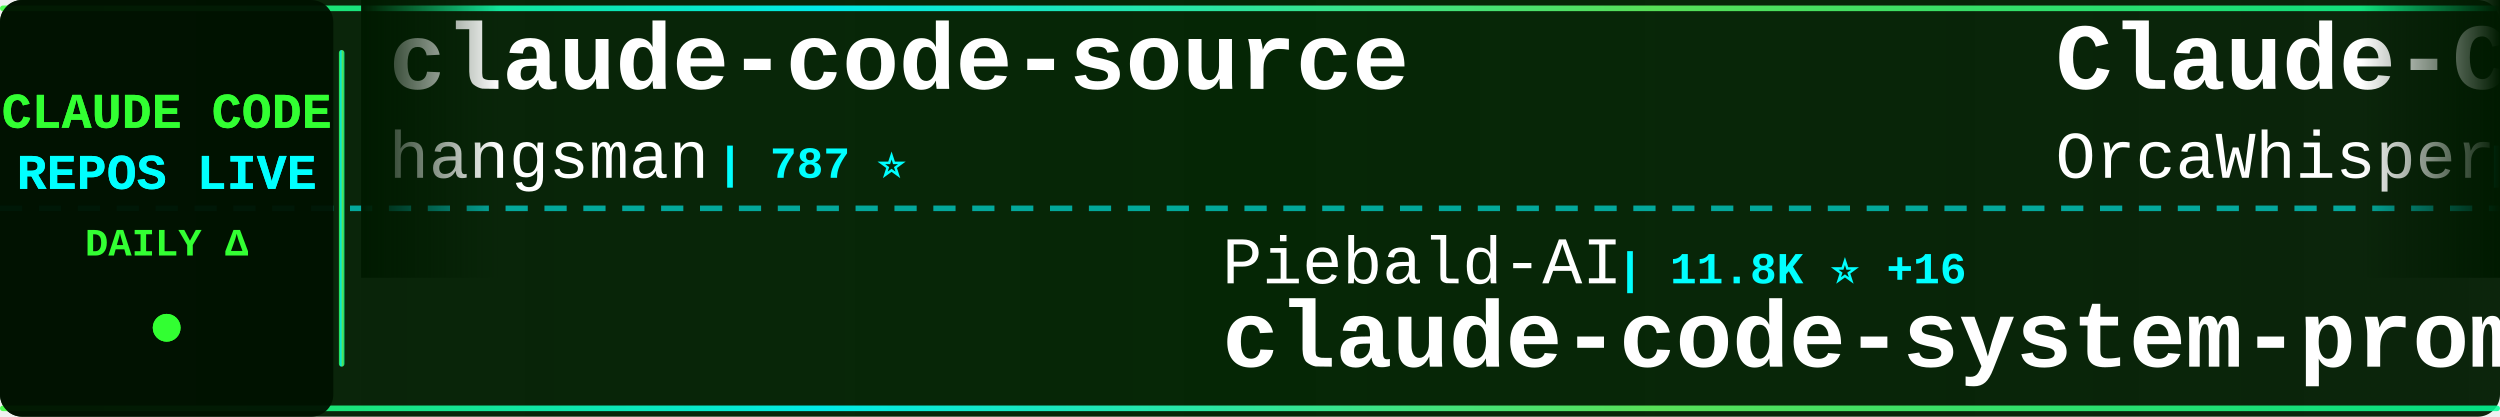
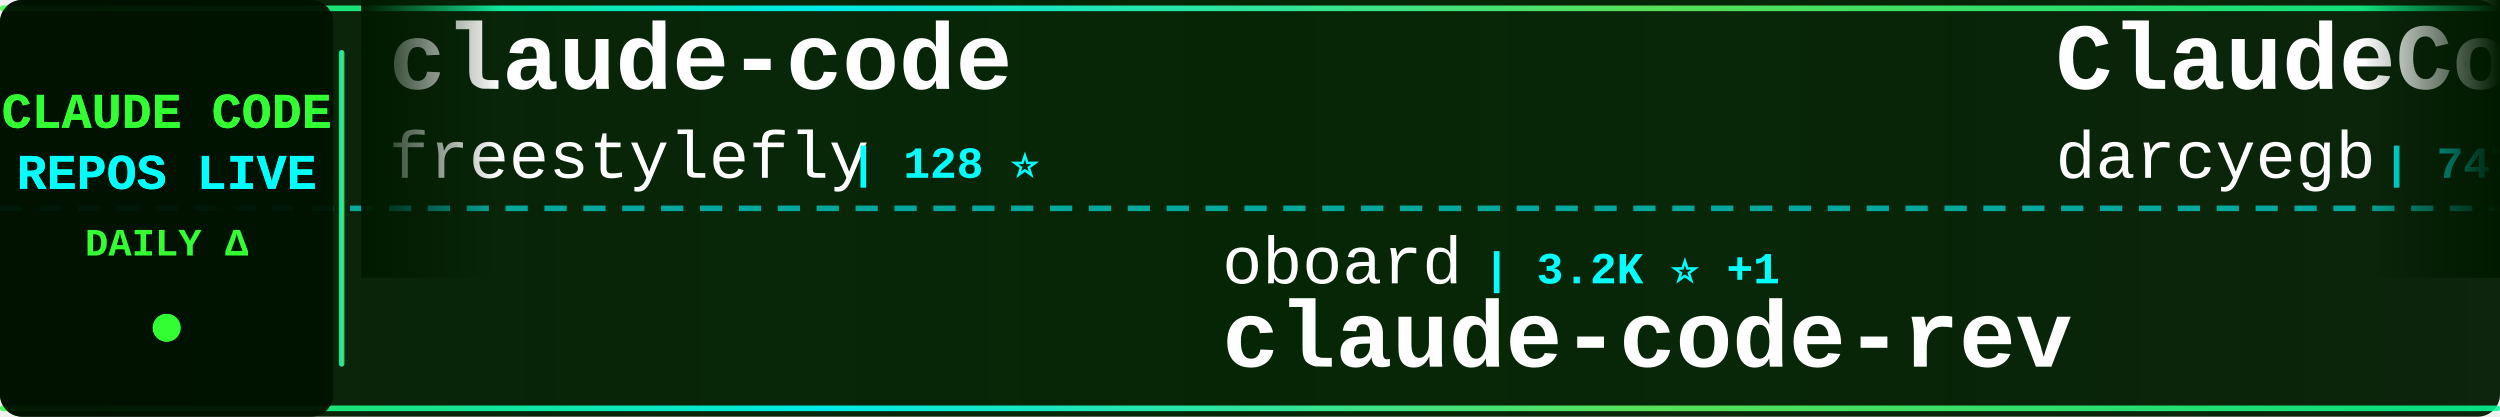
<svg xmlns="http://www.w3.org/2000/svg" width="900" height="150">
  <defs>
    <linearGradient id="tickerBg" x1="0%" y1="0%" x2="100%" y2="0%">
      <stop offset="0%" style="stop-color:#001a00;stop-opacity:0.95" />
      <stop offset="50%" style="stop-color:#002200;stop-opacity:0.98" />
      <stop offset="100%" style="stop-color:#001a00;stop-opacity:0.95" />
    </linearGradient>
    <linearGradient id="borderGrad" x1="0%" y1="0%" x2="100%" y2="0%">
      <stop offset="0%" style="stop-color:#33ff33;stop-opacity:0.85">
        <animate attributeName="stop-opacity" values="0.85;1;0.85" dur="2s" repeatCount="indefinite" />
      </stop>
      <stop offset="33%" style="stop-color:#00ffff;stop-opacity:0.9">
        <animate attributeName="stop-opacity" values="0.9;1;0.9" dur="2.2s" repeatCount="indefinite" />
      </stop>
      <stop offset="66%" style="stop-color:#66ff66;stop-opacity:0.85">
        <animate attributeName="stop-opacity" values="0.85;1;0.85" dur="1.8s" repeatCount="indefinite" />
      </stop>
      <stop offset="100%" style="stop-color:#00ff99;stop-opacity:0.85">
        <animate attributeName="stop-opacity" values="0.85;1;0.85" dur="2s" repeatCount="indefinite" />
      </stop>
    </linearGradient>
    <filter id="textGlow">
      <feGaussianBlur stdDeviation="0.1" result="coloredBlur" />
      <feMerge>
        <feMergeNode in="coloredBlur" />
        <feMergeNode in="SourceGraphic" />
      </feMerge>
    </filter>
    <filter id="metricGlow">
      <feGaussianBlur stdDeviation="0.2" result="coloredBlur" />
      <feMerge>
        <feMergeNode in="coloredBlur" />
        <feMergeNode in="SourceGraphic" />
      </feMerge>
    </filter>
    <linearGradient id="leftFade" x1="0%" y1="0%" x2="100%" y2="0%">
      <stop offset="0%" style="stop-color:#001a00;stop-opacity:1" />
      <stop offset="100%" style="stop-color:#001a00;stop-opacity:0" />
    </linearGradient>
    <linearGradient id="rightFade" x1="0%" y1="0%" x2="100%" y2="0%">
      <stop offset="0%" style="stop-color:#001a00;stop-opacity:0" />
      <stop offset="100%" style="stop-color:#001a00;stop-opacity:1" />
    </linearGradient>
  </defs>
  <rect width="900" height="150" fill="url(#tickerBg)" rx="8" />
  <rect x="0" y="2" width="900" height="2" fill="url(#borderGrad)" rx="1" />
  <rect x="0" y="146" width="900" height="2" fill="url(#borderGrad)" rx="1" />
  <line x1="0" y1="75" x2="900" y2="75" stroke="#00ffff" stroke-width="2" stroke-dasharray="8 6" opacity="0.6" />
  <rect x="0" y="0" width="120" height="150" fill="#001100" opacity="0.95" rx="8" />
  <text x="60" y="46" font-family="'Courier New', monospace" font-size="18" font-weight="bold" fill="#33ff33" text-anchor="middle" filter="url(#textGlow)">
    CLAUDE CODE
  </text>
  <text x="60" y="68" font-family="'Courier New', monospace" font-size="18" font-weight="bold" fill="#00ffff" text-anchor="middle" filter="url(#textGlow)">
    REPOS LIVE
  </text>
  <text x="60" y="92" font-family="'Courier New', monospace" font-size="14" font-weight="bold" fill="#33ff33" text-anchor="middle">
    DAILY Δ
  </text>
  <circle cx="60" cy="118" r="5" fill="#33ff33" filter="url(#metricGlow)">
    <animate attributeName="r" values="4;6;4" dur="1.5s" repeatCount="indefinite" />
    <animate attributeName="opacity" values="0.6;1;0.6" dur="1.5s" repeatCount="indefinite" />
  </circle>
  <rect x="122" y="18" width="2" height="114" fill="url(#borderGrad)" rx="1" />
  <clipPath id="tickerClip">
    <rect x="130" y="0" width="770" height="150" />
  </clipPath>
  <g clip-path="url(#tickerClip)">
    <g id="tickerItems">
      <animateTransform attributeName="transform" attributeType="XML" type="translate" from="0 0" to="-3000 0" dur="54s" repeatCount="indefinite" />
      <g transform="translate(0, 0)">
-         <text x="140" y="32" font-family="'Courier New', monospace" font-size="34" font-weight="bold" fill="#ffffff">claude-code-source</text>
-         <text x="140" y="64" font-family="'Courier New', monospace" font-size="24" font-weight="normal" fill="#ffffff" opacity="1.0">hangsman</text>
-         <text x="258" y="64" font-family="'Courier New', monospace" font-size="16" font-weight="bold" fill="#00ffff"> | 787 ⭐</text>
+         <text x="140" y="32" font-family="'Courier New', monospace" font-size="34" font-weight="bold" fill="#ffffff">claude-code</text>
+         <text x="140" y="64" font-family="'Courier New', monospace" font-size="24" font-weight="normal" fill="#ffffff" opacity="1.0">freestylefly</text>
+         <text x="306" y="64" font-family="'Courier New', monospace" font-size="16" font-weight="bold" fill="#00ffff"> | 128 ⭐</text>
      </g>
      <g transform="translate(300, 0)">
-         <text x="140" y="102" font-family="'Courier New', monospace" font-size="24" font-weight="normal" fill="#ffffff" opacity="1.0">Piebald-AI</text>
-         <text x="282" y="102" font-family="'Courier New', monospace" font-size="16" font-weight="bold" fill="#00ffff"> | 11.8K ⭐ +16</text>
-         <text x="140" y="132" font-family="'Courier New', monospace" font-size="34" font-weight="bold" fill="#ffffff">claude-code-system-promp...</text>
+         <text x="140" y="102" font-family="'Courier New', monospace" font-size="24" font-weight="normal" fill="#ffffff" opacity="1.0">oboard</text>
+         <text x="234" y="102" font-family="'Courier New', monospace" font-size="16" font-weight="bold" fill="#00ffff"> | 3.2K ⭐ +1</text>
+         <text x="140" y="132" font-family="'Courier New', monospace" font-size="34" font-weight="bold" fill="#ffffff">claude-code-rev</text>
      </g>
      <g transform="translate(600, 0)">
-         <text x="140" y="32" font-family="'Courier New', monospace" font-size="34" font-weight="bold" fill="#ffffff">Claude-Code</text>
-         <text x="140" y="64" font-family="'Courier New', monospace" font-size="24" font-weight="normal" fill="#ffffff" opacity="1.0">OrcaWhisper</text>
-         <text x="294" y="64" font-family="'Courier New', monospace" font-size="16" font-weight="bold" fill="#00ffff"> | 83 ⭐</text>
+         <text x="140" y="32" font-family="'Courier New', monospace" font-size="34" font-weight="bold" fill="#ffffff">ClaudeCodeAgents</text>
+         <text x="140" y="64" font-family="'Courier New', monospace" font-size="24" font-weight="normal" fill="#ffffff" opacity="1.0">darcyegb</text>
+         <text x="258" y="64" font-family="'Courier New', monospace" font-size="16" font-weight="bold" fill="#00ffff"> | 747 ⭐ +1</text>
      </g>
      <g transform="translate(900, 0)">
-         <text x="140" y="102" font-family="'Courier New', monospace" font-size="24" font-weight="normal" fill="#ffffff" opacity="1.0">shareAI-lab</text>
-         <text x="294" y="102" font-family="'Courier New', monospace" font-size="16" font-weight="bold" fill="#00ffff"> | 70.7K ⭐ +73</text>
-         <text x="140" y="132" font-family="'Courier New', monospace" font-size="34" font-weight="bold" fill="#ffffff">learn-claude-code</text>
+         <text x="140" y="102" font-family="'Courier New', monospace" font-size="24" font-weight="normal" fill="#ffffff" opacity="1.0">anthropics</text>
+         <text x="282" y="102" font-family="'Courier New', monospace" font-size="16" font-weight="bold" fill="#00ffff"> | 137.6K ⭐ +123</text>
+         <text x="140" y="132" font-family="'Courier New', monospace" font-size="34" font-weight="bold" fill="#ffffff">claude-code</text>
      </g>
      <g transform="translate(1200, 0)">
-         <text x="140" y="32" font-family="'Courier New', monospace" font-size="34" font-weight="bold" fill="#ffffff">claude-code-telegram</text>
-         <text x="140" y="64" font-family="'Courier New', monospace" font-size="24" font-weight="normal" fill="#ffffff" opacity="1.0">RichardAtCT</text>
-         <text x="294" y="64" font-family="'Courier New', monospace" font-size="16" font-weight="bold" fill="#00ffff"> | 2.7K ⭐ +3</text>
+         <text x="140" y="32" font-family="'Courier New', monospace" font-size="34" font-weight="bold" fill="#ffffff">how-claude-code-works</text>
+         <text x="140" y="64" font-family="'Courier New', monospace" font-size="24" font-weight="normal" fill="#ffffff" opacity="1.0">Windy3f3f3f3f</text>
+         <text x="318" y="64" font-family="'Courier New', monospace" font-size="16" font-weight="bold" fill="#00ffff"> | 3.1K ⭐ +10</text>
      </g>
      <g transform="translate(1500, 0)">
        <text x="140" y="102" font-family="'Courier New', monospace" font-size="24" font-weight="normal" fill="#ffffff" opacity="1.0">anthropics</text>
-         <text x="282" y="102" font-family="'Courier New', monospace" font-size="16" font-weight="bold" fill="#00ffff"> | 5.5K ⭐ +3</text>
-         <text x="140" y="132" font-family="'Courier New', monospace" font-size="34" font-weight="bold" fill="#ffffff">claude-code-security-rev...</text>
+         <text x="282" y="102" font-family="'Courier New', monospace" font-size="16" font-weight="bold" fill="#00ffff"> | 902 ⭐ +1</text>
+         <text x="140" y="132" font-family="'Courier New', monospace" font-size="34" font-weight="bold" fill="#ffffff">claude-code-base-action</text>
      </g>
      <g transform="translate(1800, 0)">
-         <text x="140" y="32" font-family="'Courier New', monospace" font-size="34" font-weight="bold" fill="#ffffff">claude-code-cli</text>
-         <text x="140" y="64" font-family="'Courier New', monospace" font-size="24" font-weight="normal" fill="#ffffff" opacity="1.0">huangserva</text>
-         <text x="282" y="64" font-family="'Courier New', monospace" font-size="16" font-weight="bold" fill="#00ffff"> | 618 ⭐ +1</text>
+         <text x="140" y="32" font-family="'Courier New', monospace" font-size="34" font-weight="bold" fill="#ffffff">claude-code-proxy</text>
+         <text x="140" y="64" font-family="'Courier New', monospace" font-size="24" font-weight="normal" fill="#ffffff" opacity="1.0">1rgs</text>
+         <text x="210" y="64" font-family="'Courier New', monospace" font-size="16" font-weight="bold" fill="#00ffff"> | 3.7K ⭐ +3</text>
      </g>
      <g transform="translate(2100, 0)">
-         <text x="140" y="102" font-family="'Courier New', monospace" font-size="24" font-weight="normal" fill="#ffffff" opacity="1.0">liuup</text>
-         <text x="222" y="102" font-family="'Courier New', monospace" font-size="16" font-weight="bold" fill="#00ffff"> | 3.5K ⭐ +5</text>
-         <text x="140" y="132" font-family="'Courier New', monospace" font-size="34" font-weight="bold" fill="#ffffff">claude-code-analysis</text>
+         <text x="140" y="102" font-family="'Courier New', monospace" font-size="24" font-weight="normal" fill="#ffffff" opacity="1.0">pedrohcgs</text>
+         <text x="270" y="102" font-family="'Courier New', monospace" font-size="16" font-weight="bold" fill="#00ffff"> | 1.4K ⭐ +7</text>
+         <text x="140" y="132" font-family="'Courier New', monospace" font-size="34" font-weight="bold" fill="#ffffff">claude-code-my-workflow</text>
      </g>
      <g transform="translate(2400, 0)">
-         <text x="140" y="32" font-family="'Courier New', monospace" font-size="34" font-weight="bold" fill="#ffffff">claude-code-source-code-...</text>
-         <text x="140" y="64" font-family="'Courier New', monospace" font-size="24" font-weight="normal" fill="#ffffff" opacity="1.0">ghuntley</text>
-         <text x="258" y="64" font-family="'Courier New', monospace" font-size="16" font-weight="bold" fill="#00ffff"> | 987 ⭐ +1</text>
+         <text x="140" y="32" font-family="'Courier New', monospace" font-size="34" font-weight="bold" fill="#ffffff">andrej-karpathy-skills</text>
+         <text x="140" y="64" font-family="'Courier New', monospace" font-size="24" font-weight="normal" fill="#ffffff" opacity="1.0">multica-ai</text>
+         <text x="282" y="64" font-family="'Courier New', monospace" font-size="16" font-weight="bold" fill="#00ffff"> | 191.2K ⭐ +311</text>
      </g>
      <g transform="translate(2700, 0)">
-         <text x="140" y="102" font-family="'Courier New', monospace" font-size="24" font-weight="normal" fill="#ffffff" opacity="1.0">freestylefly</text>
-         <text x="306" y="102" font-family="'Courier New', monospace" font-size="16" font-weight="bold" fill="#00ffff"> | 128 ⭐</text>
-         <text x="140" y="132" font-family="'Courier New', monospace" font-size="34" font-weight="bold" fill="#ffffff">claude-code</text>
+         <text x="140" y="102" font-family="'Courier New', monospace" font-size="24" font-weight="normal" fill="#ffffff" opacity="1.0">huangjia2019</text>
+         <text x="306" y="102" font-family="'Courier New', monospace" font-size="16" font-weight="bold" fill="#00ffff"> | 969 ⭐ +3</text>
+         <text x="140" y="132" font-family="'Courier New', monospace" font-size="34" font-weight="bold" fill="#ffffff">claude-code-engineering</text>
      </g>
      <g transform="translate(3000, 0)">
-         <text x="140" y="32" font-family="'Courier New', monospace" font-size="34" font-weight="bold" fill="#ffffff">claude-code-source</text>
-         <text x="140" y="64" font-family="'Courier New', monospace" font-size="24" font-weight="normal" fill="#ffffff" opacity="1.0">hangsman</text>
-         <text x="258" y="64" font-family="'Courier New', monospace" font-size="16" font-weight="bold" fill="#00ffff"> | 787 ⭐</text>
+         <text x="140" y="32" font-family="'Courier New', monospace" font-size="34" font-weight="bold" fill="#ffffff">claude-code</text>
+         <text x="140" y="64" font-family="'Courier New', monospace" font-size="24" font-weight="normal" fill="#ffffff" opacity="1.0">freestylefly</text>
+         <text x="306" y="64" font-family="'Courier New', monospace" font-size="16" font-weight="bold" fill="#00ffff"> | 128 ⭐</text>
      </g>
      <g transform="translate(3300, 0)">
-         <text x="140" y="102" font-family="'Courier New', monospace" font-size="24" font-weight="normal" fill="#ffffff" opacity="1.0">Piebald-AI</text>
-         <text x="282" y="102" font-family="'Courier New', monospace" font-size="16" font-weight="bold" fill="#00ffff"> | 11.8K ⭐ +16</text>
-         <text x="140" y="132" font-family="'Courier New', monospace" font-size="34" font-weight="bold" fill="#ffffff">claude-code-system-promp...</text>
+         <text x="140" y="102" font-family="'Courier New', monospace" font-size="24" font-weight="normal" fill="#ffffff" opacity="1.0">oboard</text>
+         <text x="234" y="102" font-family="'Courier New', monospace" font-size="16" font-weight="bold" fill="#00ffff"> | 3.2K ⭐ +1</text>
+         <text x="140" y="132" font-family="'Courier New', monospace" font-size="34" font-weight="bold" fill="#ffffff">claude-code-rev</text>
      </g>
      <g transform="translate(3600, 0)">
-         <text x="140" y="32" font-family="'Courier New', monospace" font-size="34" font-weight="bold" fill="#ffffff">Claude-Code</text>
-         <text x="140" y="64" font-family="'Courier New', monospace" font-size="24" font-weight="normal" fill="#ffffff" opacity="1.0">OrcaWhisper</text>
-         <text x="294" y="64" font-family="'Courier New', monospace" font-size="16" font-weight="bold" fill="#00ffff"> | 83 ⭐</text>
+         <text x="140" y="32" font-family="'Courier New', monospace" font-size="34" font-weight="bold" fill="#ffffff">ClaudeCodeAgents</text>
+         <text x="140" y="64" font-family="'Courier New', monospace" font-size="24" font-weight="normal" fill="#ffffff" opacity="1.0">darcyegb</text>
+         <text x="258" y="64" font-family="'Courier New', monospace" font-size="16" font-weight="bold" fill="#00ffff"> | 747 ⭐ +1</text>
      </g>
      <g transform="translate(3900, 0)">
-         <text x="140" y="102" font-family="'Courier New', monospace" font-size="24" font-weight="normal" fill="#ffffff" opacity="1.0">shareAI-lab</text>
-         <text x="294" y="102" font-family="'Courier New', monospace" font-size="16" font-weight="bold" fill="#00ffff"> | 70.7K ⭐ +73</text>
-         <text x="140" y="132" font-family="'Courier New', monospace" font-size="34" font-weight="bold" fill="#ffffff">learn-claude-code</text>
+         <text x="140" y="102" font-family="'Courier New', monospace" font-size="24" font-weight="normal" fill="#ffffff" opacity="1.0">anthropics</text>
+         <text x="282" y="102" font-family="'Courier New', monospace" font-size="16" font-weight="bold" fill="#00ffff"> | 137.6K ⭐ +123</text>
+         <text x="140" y="132" font-family="'Courier New', monospace" font-size="34" font-weight="bold" fill="#ffffff">claude-code</text>
      </g>
    </g>
  </g>
  <rect x="130" y="0" width="50" height="100" fill="url(#leftFade)" />
  <rect x="850" y="0" width="50" height="100" fill="url(#rightFade)" />
</svg>
